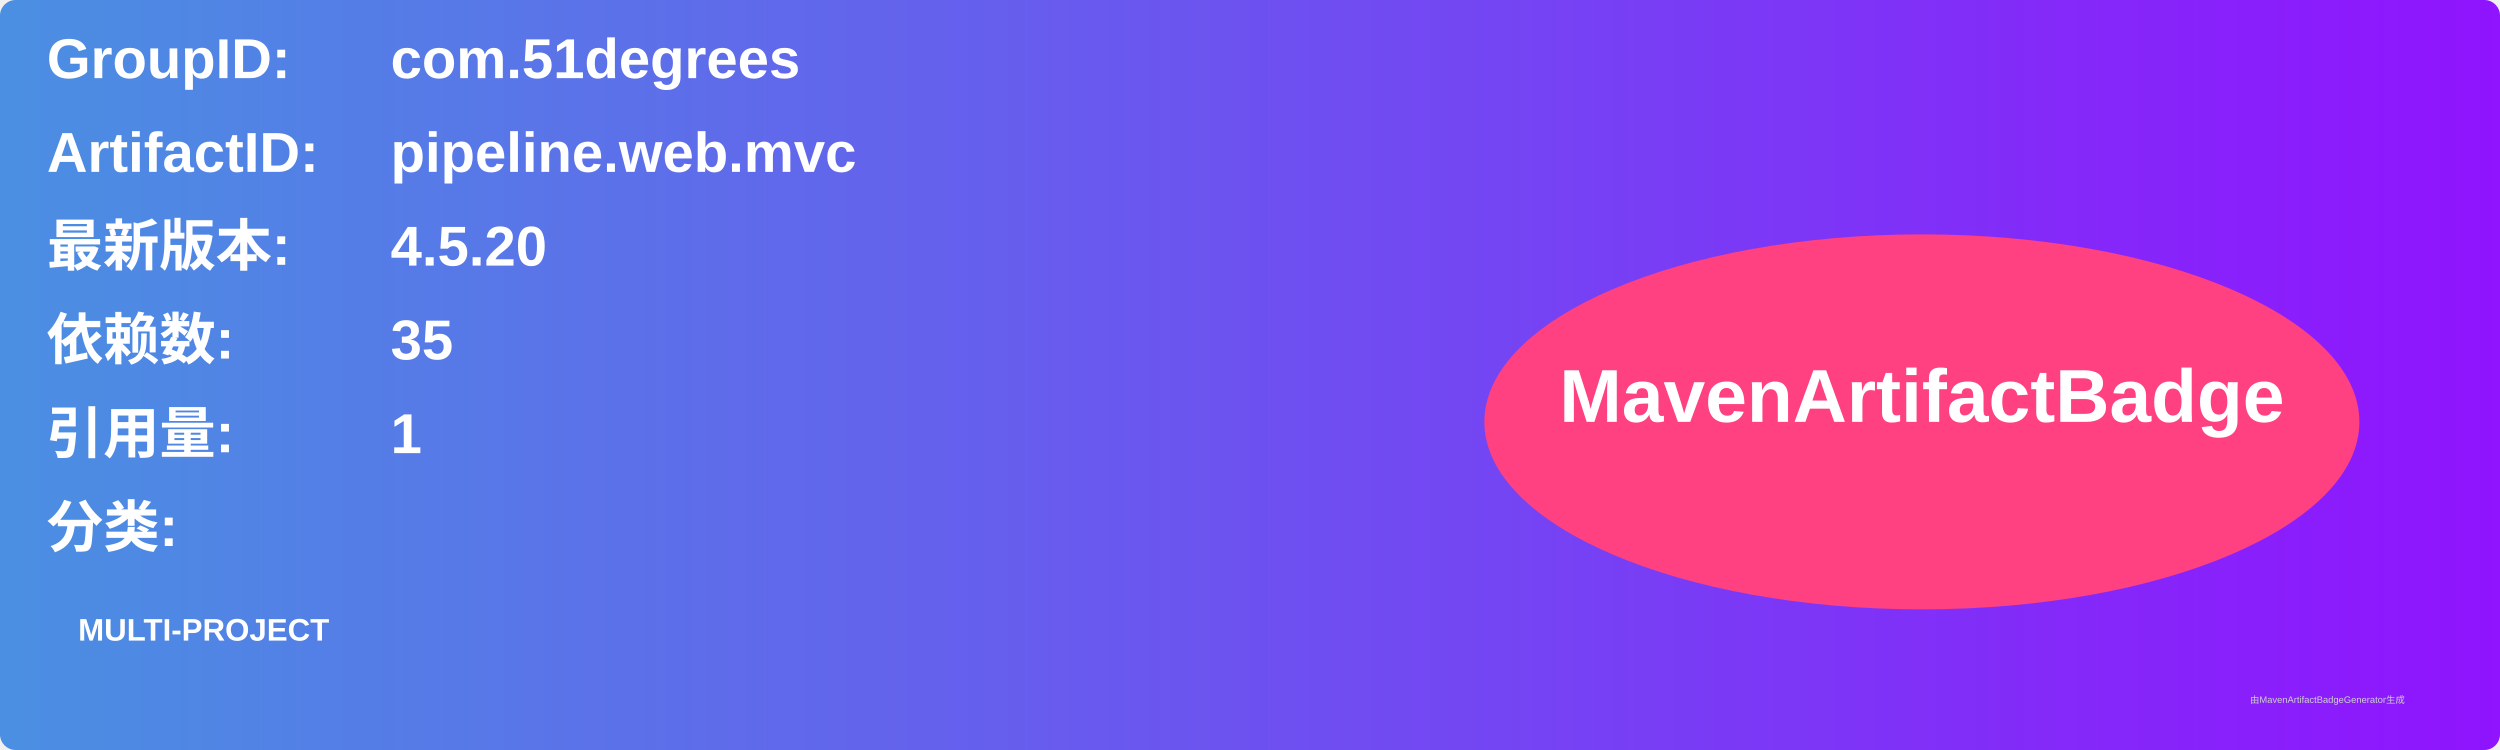
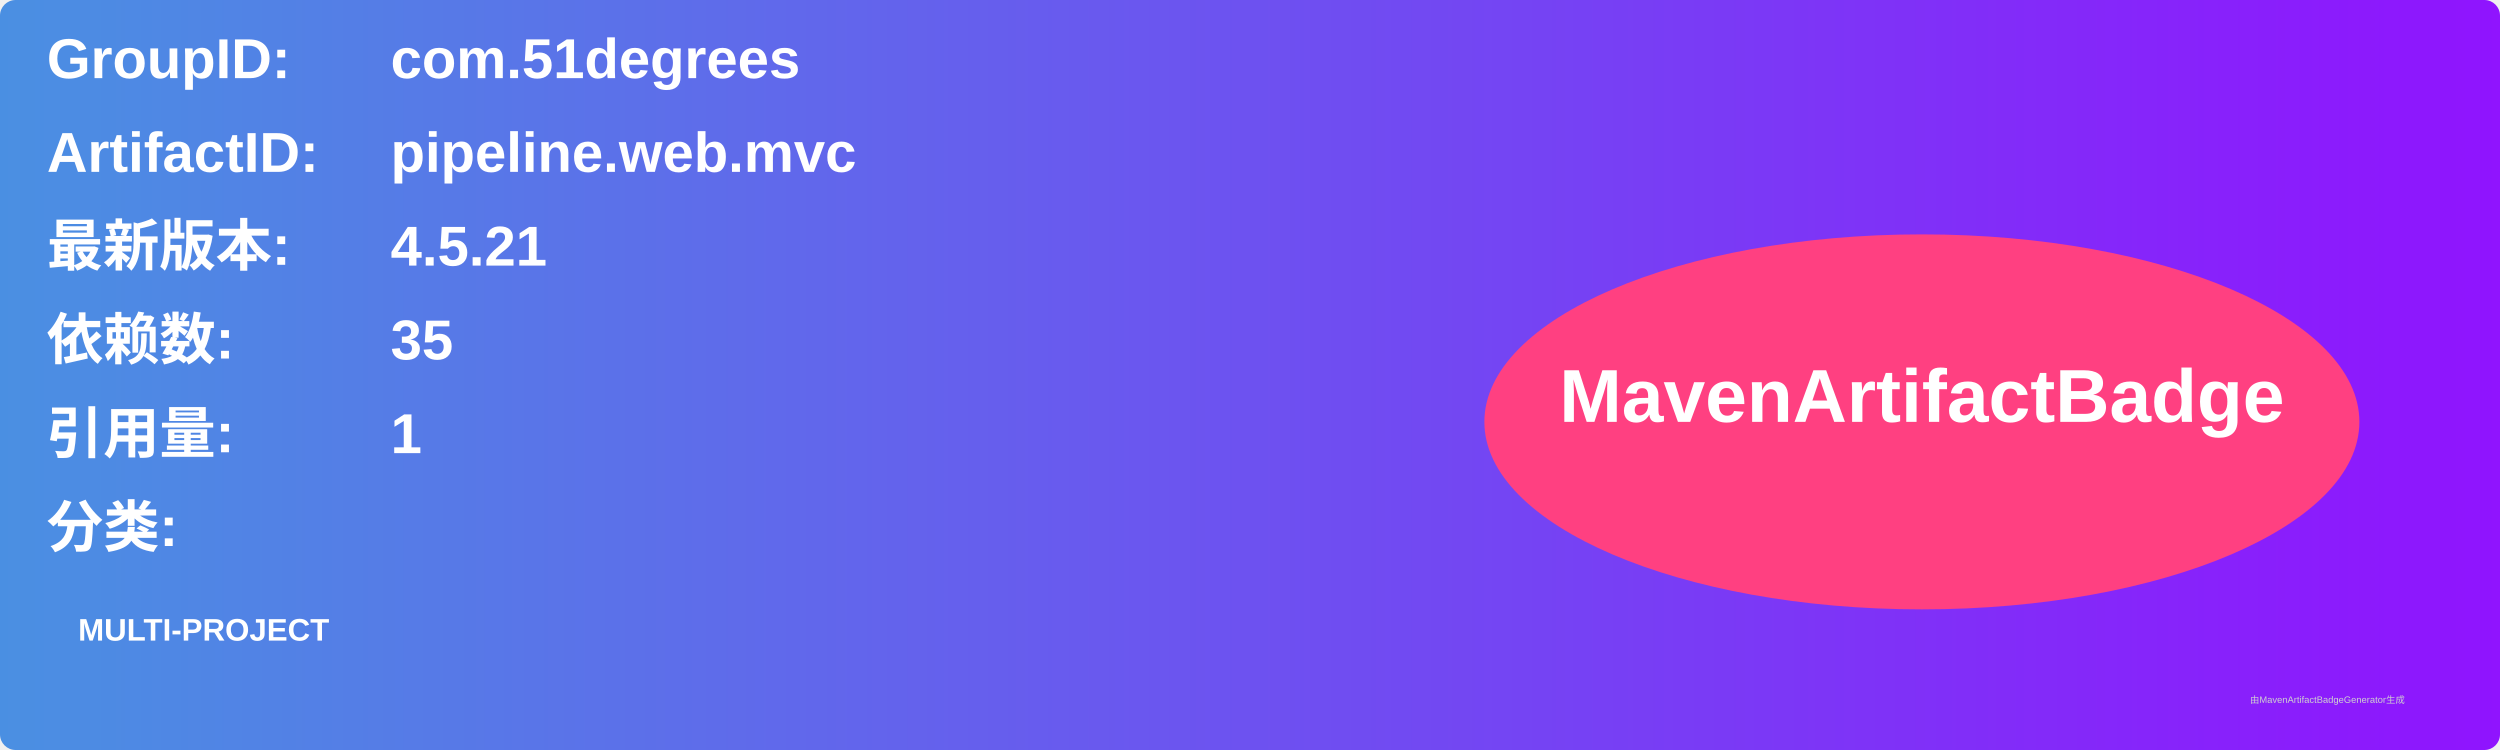
<svg xmlns="http://www.w3.org/2000/svg" width="800" height="240" viewBox="0 0 800 240">
  <linearGradient id="grad" x1="0%" y1="0%" x2="100%" y2="0%">
    <stop offset="0%" stop-color="#4a90e2" />
    <stop offset="100%" stop-color="#9013fe" />
  </linearGradient>
  <rect width="100%" height="100%" rx="5" ry="5" fill="url(#grad)" />
  <g transform="translate(15, 15)">
    <text x="0" y="10" font-family="Arial" font-size="18" fill="white" font-weight="bold" width="260">GroupID:</text>
    <text x="110" y="10" font-family="Arial" font-size="18" fill="white" font-weight="bold" width="460">com.51degrees</text>
    <text x="0" y="40" font-family="Arial" font-size="18" fill="white" font-weight="bold" width="260">ArtifactID:</text>
    <text x="110" y="40" font-family="Arial" font-size="18" fill="white" font-weight="bold" width="460">pipeline.web.mvc</text>
    <text x="0" y="70" font-family="Arial" font-size="18" fill="white" font-weight="bold">最新版本:</text>
    <text x="110" y="70" font-family="Arial" font-size="18" fill="white" font-weight="bold">
-       <tspan font-weight="bold">4.5.20</tspan>
+       <tspan font-weight="bold">4.5.21</tspan>
    </text>
    <text x="0" y="100" font-family="Arial" font-size="18" fill="white" font-weight="bold">依赖数: </text>
    <text x="110" y="100" font-family="Arial" font-size="18" fill="white">
      <tspan font-weight="bold">35</tspan>
    </text>
    <text x="0" y="130" font-family="Arial" font-size="18" fill="white" font-weight="bold">引用量: </text>
    <text x="110" y="130" font-family="Arial" font-size="18" fill="white">
      <tspan font-weight="bold">1</tspan>
    </text>
    <text x="0" y="160" font-family="Arial" font-size="18" fill="white" font-weight="bold">分类:</text>
    <text x="10" y="190" font-family="Arial" font-size="10" fill="white">
      <tspan font-weight="bold">MULTI-PROJECT</tspan>
    </text>
    <ellipse cx="600" cy="120" rx="140" ry="60" fill="#ff4081" />
    <text x="600" y="120" text-anchor="middle" font-family="Arial" font-size="24" fill="white" font-weight="bold">MavenArtifactBadge</text>
  </g>
  <text x="720" y="225" font-family="Arial" font-size="3" fill="#d0d0d0">由MavenArtifactBadgeGenerator生成</text>
</svg>
